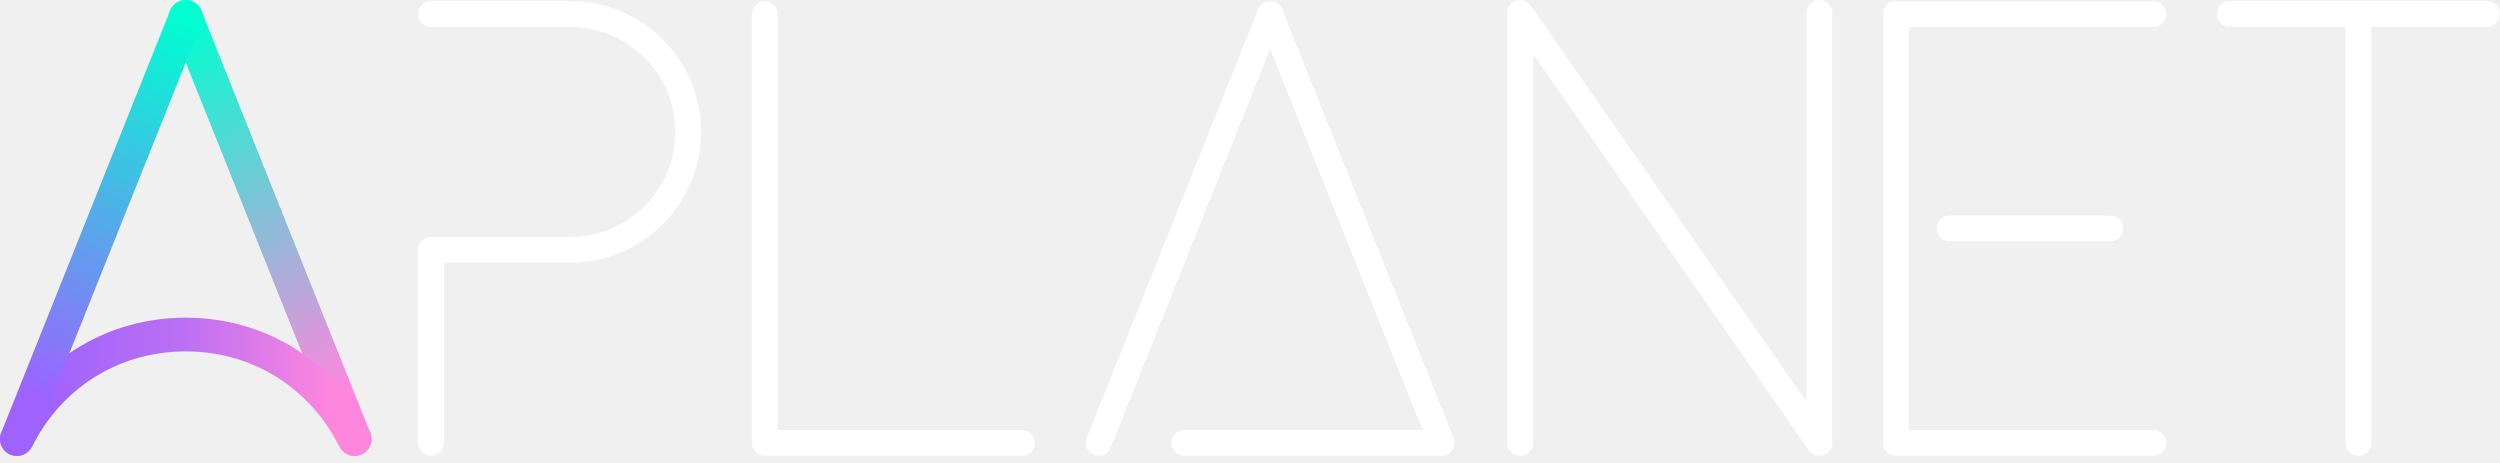
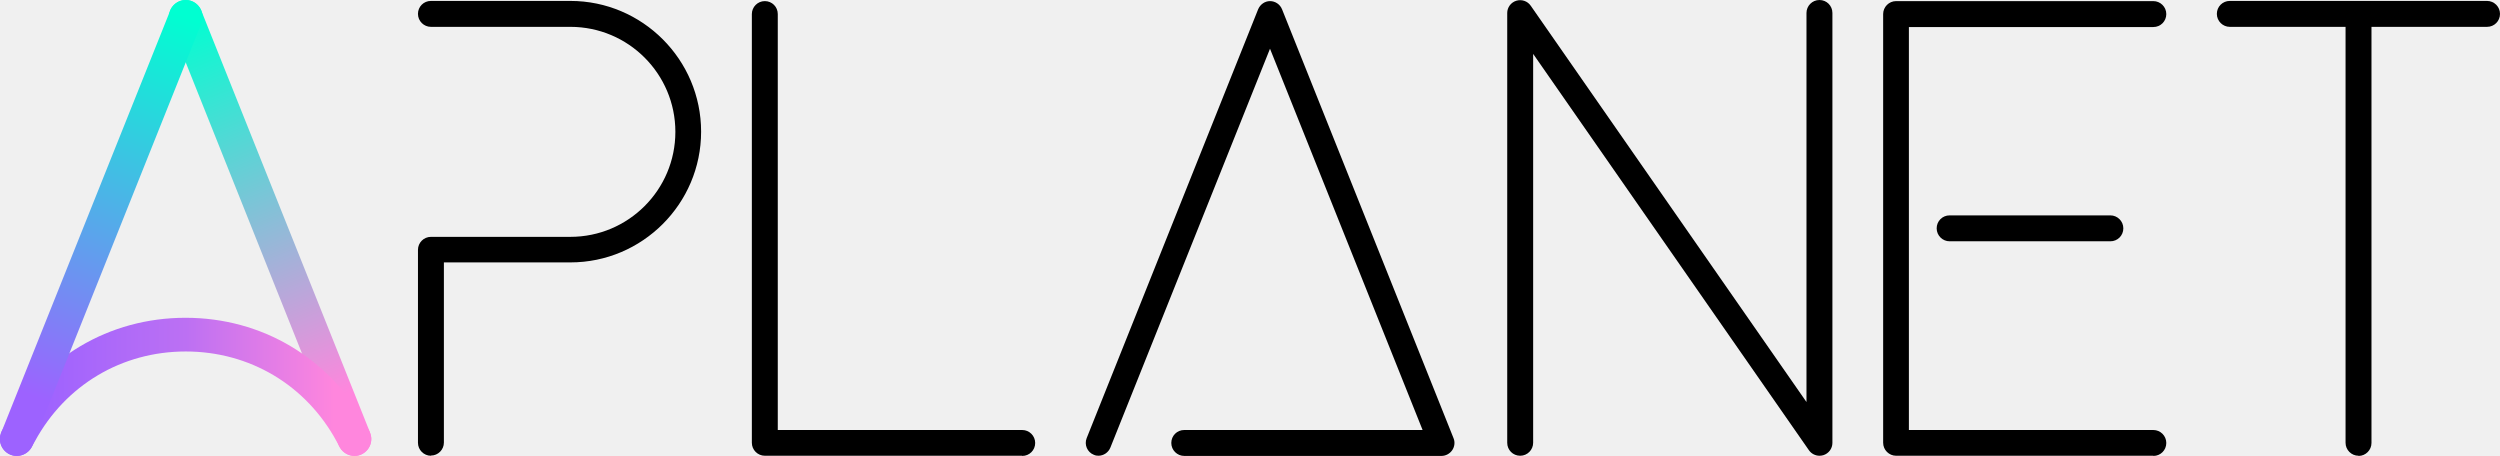
- <svg xmlns="http://www.w3.org/2000/svg" width="135" height="25" viewBox="0 0 135 25" fill="none">
-   <g clip-path="url(#clip0_208_50)">
-     <path d="M59.328 24.609C59.241 24.609 59.154 24.594 59.07 24.558C58.713 24.414 58.539 24.012 58.683 23.655L67.944 0.498C68.049 0.234 68.304 0.06 68.589 0.06C68.874 0.06 69.129 0.234 69.234 0.498L78.495 23.655C78.582 23.868 78.555 24.111 78.426 24.303C78.297 24.495 78.081 24.609 77.85 24.609H63.957C63.573 24.609 63.261 24.297 63.261 23.913C63.261 23.529 63.573 23.217 63.957 23.217H76.824L68.589 2.628L59.973 24.171C59.865 24.444 59.604 24.609 59.328 24.609Z" fill="white" />
-     <path d="M23.271 24.609C22.887 24.609 22.575 24.297 22.575 23.913V13.494C22.575 13.11 22.887 12.798 23.271 12.798H30.798C33.927 12.798 36.471 10.254 36.471 7.125C36.471 3.996 33.927 1.452 30.798 1.452H23.271C22.887 1.452 22.575 1.14 22.575 0.756C22.575 0.372 22.887 0.06 23.271 0.06H30.798C34.692 0.06 37.86 3.228 37.86 7.122C37.86 11.016 34.692 14.184 30.798 14.184H23.967V23.91C23.967 24.294 23.655 24.606 23.271 24.606V24.609Z" fill="white" />
-     <path d="M55.191 24.609H41.298C40.914 24.609 40.602 24.297 40.602 23.913V0.759C40.602 0.375 40.914 0.063 41.298 0.063C41.682 0.063 41.994 0.375 41.994 0.759V23.22H55.191C55.575 23.22 55.887 23.532 55.887 23.916C55.887 24.3 55.575 24.612 55.191 24.612V24.609Z" fill="white" />
-     <path d="M116.277 24.609H102.384C102 24.609 101.688 24.297 101.688 23.913V0.759C101.688 0.375 102 0.063 102.384 0.063H116.277C116.661 0.063 116.973 0.375 116.973 0.759C116.973 1.143 116.661 1.455 116.277 1.455H103.08V23.22H116.277C116.661 23.22 116.973 23.532 116.973 23.916C116.973 24.3 116.661 24.612 116.277 24.612V24.609Z" fill="white" />
-     <path d="M113.961 13.032H105.279C104.895 13.032 104.583 12.72 104.583 12.336C104.583 11.952 104.895 11.64 105.279 11.64H113.961C114.345 11.64 114.657 11.952 114.657 12.336C114.657 12.72 114.345 13.032 113.961 13.032Z" fill="white" />
-     <path d="M134.304 1.452H120.411C120.027 1.452 119.715 1.14 119.715 0.756C119.715 0.372 120.027 0.06 120.411 0.06H134.304C134.688 0.06 135 0.372 135 0.756C135 1.14 134.688 1.452 134.304 1.452Z" fill="white" />
-     <path d="M127.359 24.609C126.975 24.609 126.663 24.297 126.663 23.913V0.759C126.663 0.375 126.975 0.063 127.359 0.063C127.743 0.063 128.055 0.375 128.055 0.759V23.916C128.055 24.3 127.743 24.612 127.359 24.612V24.609Z" fill="white" />
-     <path d="M98.247 24.609C98.025 24.609 97.809 24.501 97.677 24.312L82.785 2.913V23.916C82.785 24.3 82.473 24.612 82.089 24.612C81.705 24.612 81.393 24.3 81.393 23.916V0.696C81.393 0.393 81.591 0.123 81.879 0.033C82.17 -0.057 82.485 0.051 82.659 0.3L97.551 21.699V0.696C97.551 0.312 97.863 0 98.247 0C98.631 0 98.943 0.312 98.943 0.696V23.913C98.943 24.216 98.745 24.486 98.457 24.576C98.388 24.597 98.319 24.609 98.25 24.609H98.247Z" fill="white" />
-     <path d="M9.12 0.915C9.12 0.411 9.528 0.003 10.032 0.003C10.446 0.003 10.794 0.279 10.905 0.654L19.989 23.349C19.989 23.349 19.989 23.349 19.989 23.352L19.995 23.367C20.037 23.472 20.061 23.586 20.061 23.706C20.061 24.21 19.653 24.618 19.149 24.618C18.765 24.618 18.438 24.381 18.303 24.045L9.189 1.275H9.192C9.144 1.164 9.117 1.041 9.117 0.915H9.12Z" fill="url(#paint0_linear_208_50)" />
-     <path d="M19.146 24.618C18.822 24.618 18.51 24.447 18.345 24.141L18.168 23.817C16.521 20.787 13.479 18.975 10.029 18.975C6.579 18.975 3.537 20.784 1.89 23.817L1.713 24.141C1.473 24.585 0.918 24.747 0.477 24.507C0.036 24.267 -0.129 23.712 0.111 23.271L0.288 22.947C2.259 19.32 5.901 17.154 10.029 17.154C14.157 17.154 17.799 19.32 19.77 22.947L19.947 23.271C20.187 23.712 20.022 24.267 19.581 24.507C19.443 24.582 19.293 24.618 19.146 24.618Z" fill="url(#paint1_linear_208_50)" />
-     <path d="M10.941 0.915C10.941 0.411 10.533 0 10.029 0C9.615 0 9.267 0.276 9.156 0.651L0.072 23.349C0.072 23.349 0.072 23.349 0.072 23.352L0.066 23.367C0.024 23.472 0 23.586 0 23.706C0 24.21 0.408 24.618 0.912 24.618C1.296 24.618 1.623 24.381 1.758 24.045L10.869 1.275H10.866C10.914 1.164 10.941 1.041 10.941 0.915Z" fill="url(#paint2_linear_208_50)" />
+ <svg xmlns="http://www.w3.org/2000/svg" id="Layer_1" data-name="Layer 1" viewBox="0 0 135 24.62">
+   <defs>
+     <style>
+       .cls-1 {
+         fill: url(#linear-gradient);
+       }
+ 
+       .cls-1, .cls-2, .cls-3, .cls-4, .cls-5 {
+         stroke-width: 0px;
+       }
+ 
+       .cls-3 {
+         fill: none;
+       }
+ 
+       .cls-4 {
+         fill: url(#linear-gradient-2);
+       }
+ 
+       .cls-5 {
+         fill: url(#linear-gradient-3);
+       }
+ 
+       .cls-6 {
+         clip-path: url(#clippath);
+       }
+     </style>
+     <clipPath id="clippath">
+       <rect class="cls-3" width="135" height="24.62" />
+     </clipPath>
+     <linearGradient id="linear-gradient" x1="19.16" y1="2.2" x2="10.01" y2="24.99" gradientTransform="translate(0 25.89) scale(1 -1)" gradientUnits="userSpaceOnUse">
+       <stop offset=".1" stop-color="#ff86dd" />
+       <stop offset="1" stop-color="#00ffd1" />
+     </linearGradient>
+     <linearGradient id="linear-gradient-2" x1="0" y1="5" x2="20.06" y2="5" gradientTransform="translate(0 25.89) scale(1 -1)" gradientUnits="userSpaceOnUse">
+       <stop offset=".1" stop-color="#9d62ff" />
+       <stop offset=".5" stop-color="#bc70f3" />
+       <stop offset=".9" stop-color="#ff86dd" />
+     </linearGradient>
+     <linearGradient id="linear-gradient-3" x1=".9" y1="2.2" x2="10.05" y2="24.99" gradientTransform="translate(0 25.89) scale(1 -1)" gradientUnits="userSpaceOnUse">
+       <stop offset=".1" stop-color="#9d62ff" />
+       <stop offset="1" stop-color="#00ffd1" />
+     </linearGradient>
+   </defs>
+   <g class="cls-6">
+     <g>
+       <path class="cls-2" d="M59.33,24.61c-.09,0-.17-.01-.26-.05-.36-.14-.53-.55-.39-.9L67.94.5c.11-.26.36-.44.64-.44s.54.17.65.44l9.26,23.16c.09.21.06.46-.07.65-.13.19-.35.31-.58.31h-13.89c-.38,0-.7-.31-.7-.7s.31-.7.7-.7h12.87l-8.24-20.59-8.62,21.54c-.11.27-.37.44-.65.44Z" />
+       <path class="cls-2" d="M23.27,24.61c-.38,0-.7-.31-.7-.7v-10.42c0-.38.31-.7.7-.7h7.53c3.13,0,5.67-2.54,5.67-5.67s-2.54-5.67-5.67-5.67h-7.53c-.38,0-.7-.31-.7-.7s.31-.7.7-.7h7.53c3.89,0,7.06,3.17,7.06,7.06s-3.17,7.06-7.06,7.06h-6.83v9.73c0,.38-.31.7-.7.7h0Z" />
+       <path class="cls-2" d="M55.19,24.61h-13.89c-.38,0-.7-.31-.7-.7V.76c0-.38.31-.7.7-.7s.7.31.7.7v22.46h13.2c.38,0,.7.31.7.7s-.31.7-.7.7h0Z" />
+       <path class="cls-2" d="M116.28,24.61h-13.89c-.38,0-.7-.31-.7-.7V.76c0-.38.31-.7.7-.7h13.89c.38,0,.7.31.7.7s-.31.7-.7.7h-13.2v21.76h13.2c.38,0,.7.31.7.7s-.31.7-.7.7h0Z" />
+       <path class="cls-2" d="M113.96,13.03h-8.68c-.38,0-.7-.31-.7-.7s.31-.7.7-.7h8.68c.38,0,.7.31.7.7s-.31.7-.7.7Z" />
+       <path class="cls-2" d="M134.3,1.45h-13.89c-.38,0-.7-.31-.7-.7s.31-.7.7-.7h13.89c.38,0,.7.31.7.7s-.31.7-.7.7Z" />
+       <path class="cls-2" d="M127.36,24.61c-.38,0-.7-.31-.7-.7V.76c0-.38.31-.7.7-.7s.7.31.7.7v23.16c0,.38-.31.7-.7.7h0Z" />
+       <path class="cls-2" d="M98.25,24.61c-.22,0-.44-.11-.57-.3l-14.89-21.4v21c0,.38-.31.7-.7.7s-.7-.31-.7-.7V.7c0-.3.2-.57.49-.66.29-.09.61.02.78.27l14.89,21.4V.7c0-.38.31-.7.7-.7s.7.31.7.7v23.22c0,.3-.2.57-.49.66-.07.02-.14.03-.21.03h0Z" />
+       <path class="cls-1" d="M9.12.91C9.12.41,9.53,0,10.03,0c.41,0,.76.28.87.65l9.08,22.7h0s0,.02,0,.02c.04.1.07.22.07.34,0,.5-.41.91-.91.91-.38,0-.71-.24-.85-.57L9.19,1.27h0c-.05-.11-.08-.23-.08-.36h0Z" />
+       <path class="cls-4" d="M19.15,24.62c-.32,0-.64-.17-.8-.48l-.18-.32c-1.65-3.03-4.69-4.84-8.14-4.84s-6.49,1.81-8.14,4.84l-.18.32c-.24.44-.8.61-1.24.37-.44-.24-.61-.8-.37-1.24l.18-.32c1.97-3.63,5.61-5.79,9.74-5.79s7.77,2.17,9.74,5.79l.18.32c.24.44.07,1-.37,1.24-.14.08-.29.11-.43.11Z" />
+       <path class="cls-5" d="M10.94.92c0-.5-.41-.92-.91-.92-.41,0-.76.28-.87.65L.07,23.35H.07s0,.02,0,.02c-.04.1-.07.22-.07.34,0,.5.41.91.91.91.38,0,.71-.24.85-.57L10.87,1.27h0c.05-.11.07-.23.07-.36Z" />
+     </g>
  </g>
-   <defs>
-     <linearGradient id="paint0_linear_208_50" x1="19.158" y1="23.688" x2="10.008" y2="0.903" gradientUnits="userSpaceOnUse">
-       <stop offset="0.1" stop-color="#FF86DD" />
-       <stop offset="1" stop-color="#00FFD1" />
-     </linearGradient>
-     <linearGradient id="paint1_linear_208_50" x1="1.74176e-05" y1="20.886" x2="20.055" y2="20.886" gradientUnits="userSpaceOnUse">
-       <stop offset="0.1" stop-color="#9D62FF" />
-       <stop offset="0.5" stop-color="#BC70F3" />
-       <stop offset="0.9" stop-color="#FF86DD" />
-     </linearGradient>
-     <linearGradient id="paint2_linear_208_50" x1="0.9" y1="23.688" x2="10.05" y2="0.903" gradientUnits="userSpaceOnUse">
-       <stop offset="0.1" stop-color="#9D62FF" />
-       <stop offset="1" stop-color="#00FFD1" />
-     </linearGradient>
-     <clipPath id="clip0_208_50">
-       <rect width="135" height="24.618" fill="white" />
-     </clipPath>
-   </defs>
</svg>
